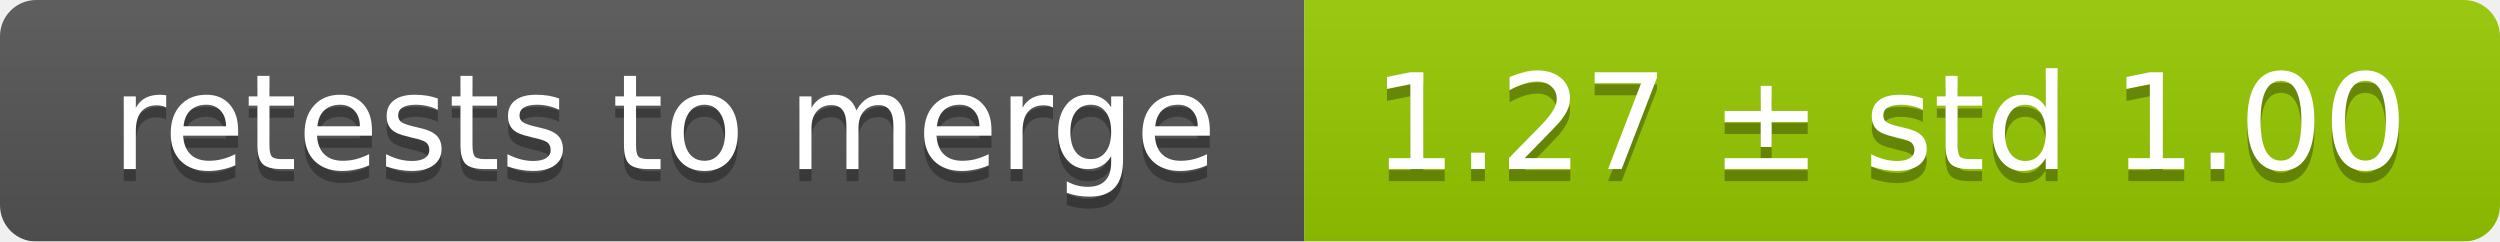
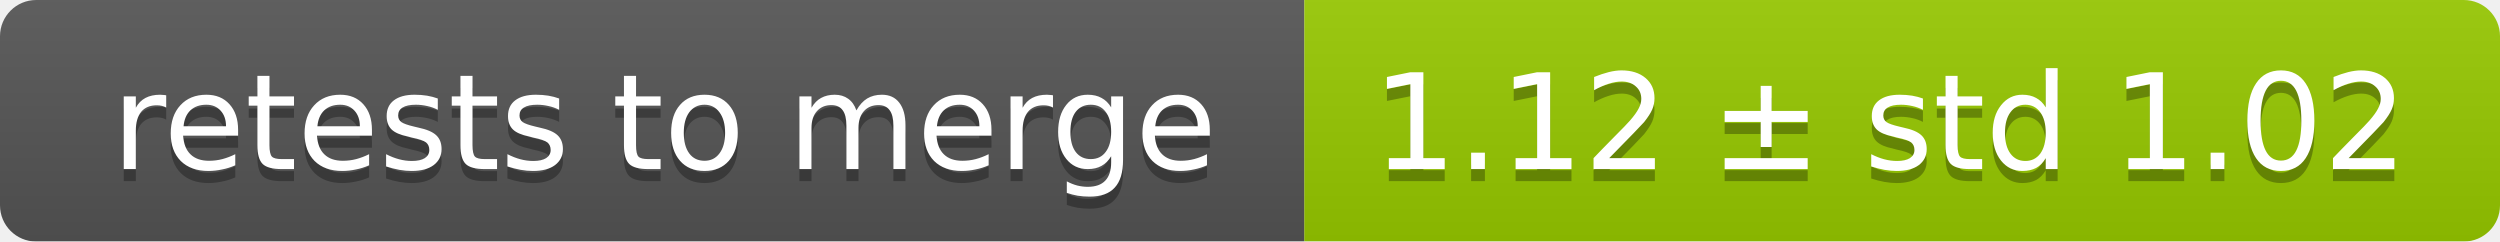
<svg xmlns="http://www.w3.org/2000/svg" width="207" height="20">
  <linearGradient id="smooth" x2="0" y2="100%">
    <stop offset="0" stop-color="#bbb" stop-opacity=".1" />
    <stop offset="1" stop-opacity=".1" />
  </linearGradient>
  <mask id="round">
    <rect width="207" height="20" rx="3" fill="#fff" />
  </mask>
  <g mask="url(#round)">
    <rect width="108" height="20" fill="#555" />
    <rect x="108" width="99" height="20" fill="#97ca00" />
    <rect width="207" height="20" fill="url(#smooth)" />
  </g>
  <g fill="#fff" text-anchor="middle" font-family="DejaVu Sans,Verdana,Geneva,sans-serif" font-size="11">
    <text x="55" y="15" fill="#010101" fill-opacity=".3">retests to merge</text>
    <text x="55" y="14">retests to merge</text>
-     <text x="156.5" y="15" fill="#010101" fill-opacity=".3">1.27 ± std 1.00</text>
-     <text x="156.5" y="14">1.27 ± std 1.00</text>
+     <text x="156.5" y="15" fill="#010101" fill-opacity=".3">1.12 ± std 1.02</text>
+     <text x="156.5" y="14">1.12 ± std 1.02</text>
  </g>
</svg>
